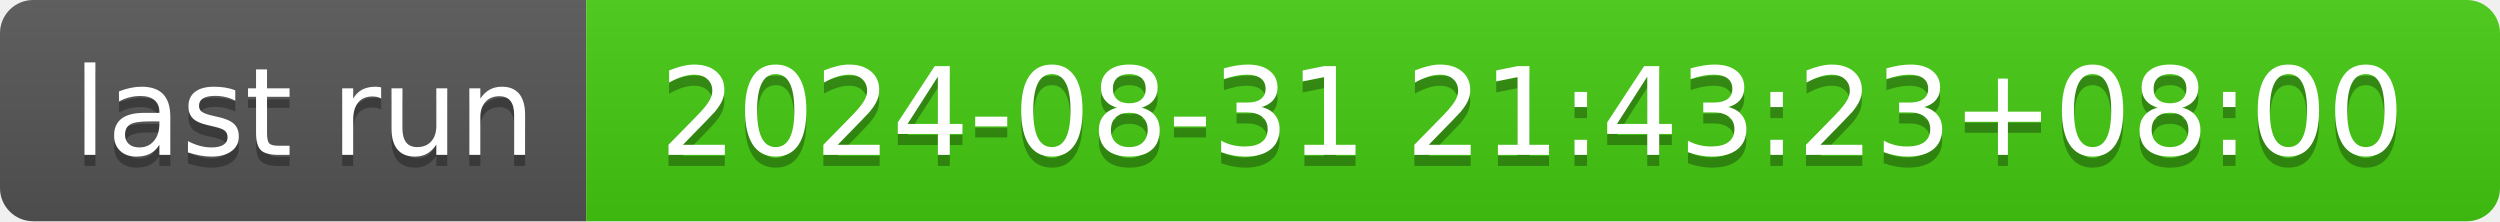
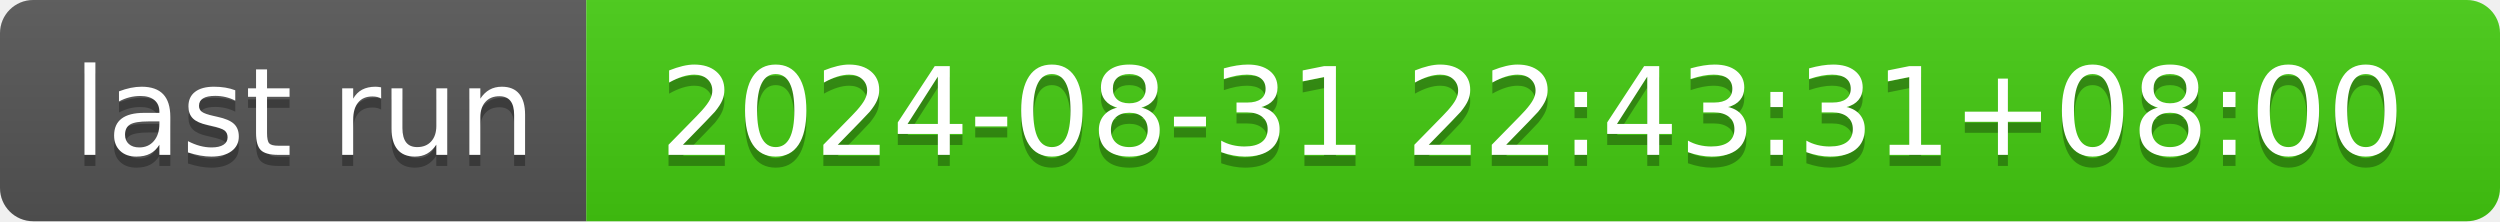
- <svg xmlns="http://www.w3.org/2000/svg" width="226" height="20" role="img" aria-label="last run: 2024-08-31 21:43:23+08:00">
+ <svg xmlns="http://www.w3.org/2000/svg" width="226" height="20" role="img" aria-label="last run: 2024-08-31 22:43:31+08:00">
  <linearGradient id="s" x2="0" y2="100%">
    <stop offset="0" stop-color="#bbb" stop-opacity=".1" />
    <stop offset="1" stop-opacity=".1" />
  </linearGradient>
  <clipPath id="r">
    <rect width="226" height="20" rx="3" fill="#fff" />
  </clipPath>
  <g clip-path="url(#r)">
    <rect width="53" height="20" fill="#555" />
    <rect x="53" width="173" height="20" fill="#4c1" />
    <rect width="226" height="20" fill="url(#s)" />
  </g>
  <g fill="#fff" text-anchor="middle" font-family="Verdana,Geneva,DejaVu Sans,sans-serif" text-rendering="geometricPrecision" font-size="110">
    <text aria-hidden="true" x="275" y="150" fill="#010101" fill-opacity=".3" transform="scale(.1)" textLength="430">last run</text>
    <text x="275" y="140" transform="scale(.1)" fill="#fff" textLength="430">last run</text>
-     <text aria-hidden="true" x="1385" y="150" fill="#010101" fill-opacity=".3" transform="scale(.1)" textLength="1630">2024-08-31 21:43:23+08:00</text>
-     <text x="1385" y="140" transform="scale(.1)" fill="#fff" textLength="1630">2024-08-31 21:43:23+08:00</text>
+     <text aria-hidden="true" x="1385" y="150" fill="#010101" fill-opacity=".3" transform="scale(.1)" textLength="1630">2024-08-31 22:43:31+08:00</text>
+     <text x="1385" y="140" transform="scale(.1)" fill="#fff" textLength="1630">2024-08-31 22:43:31+08:00</text>
  </g>
</svg>
